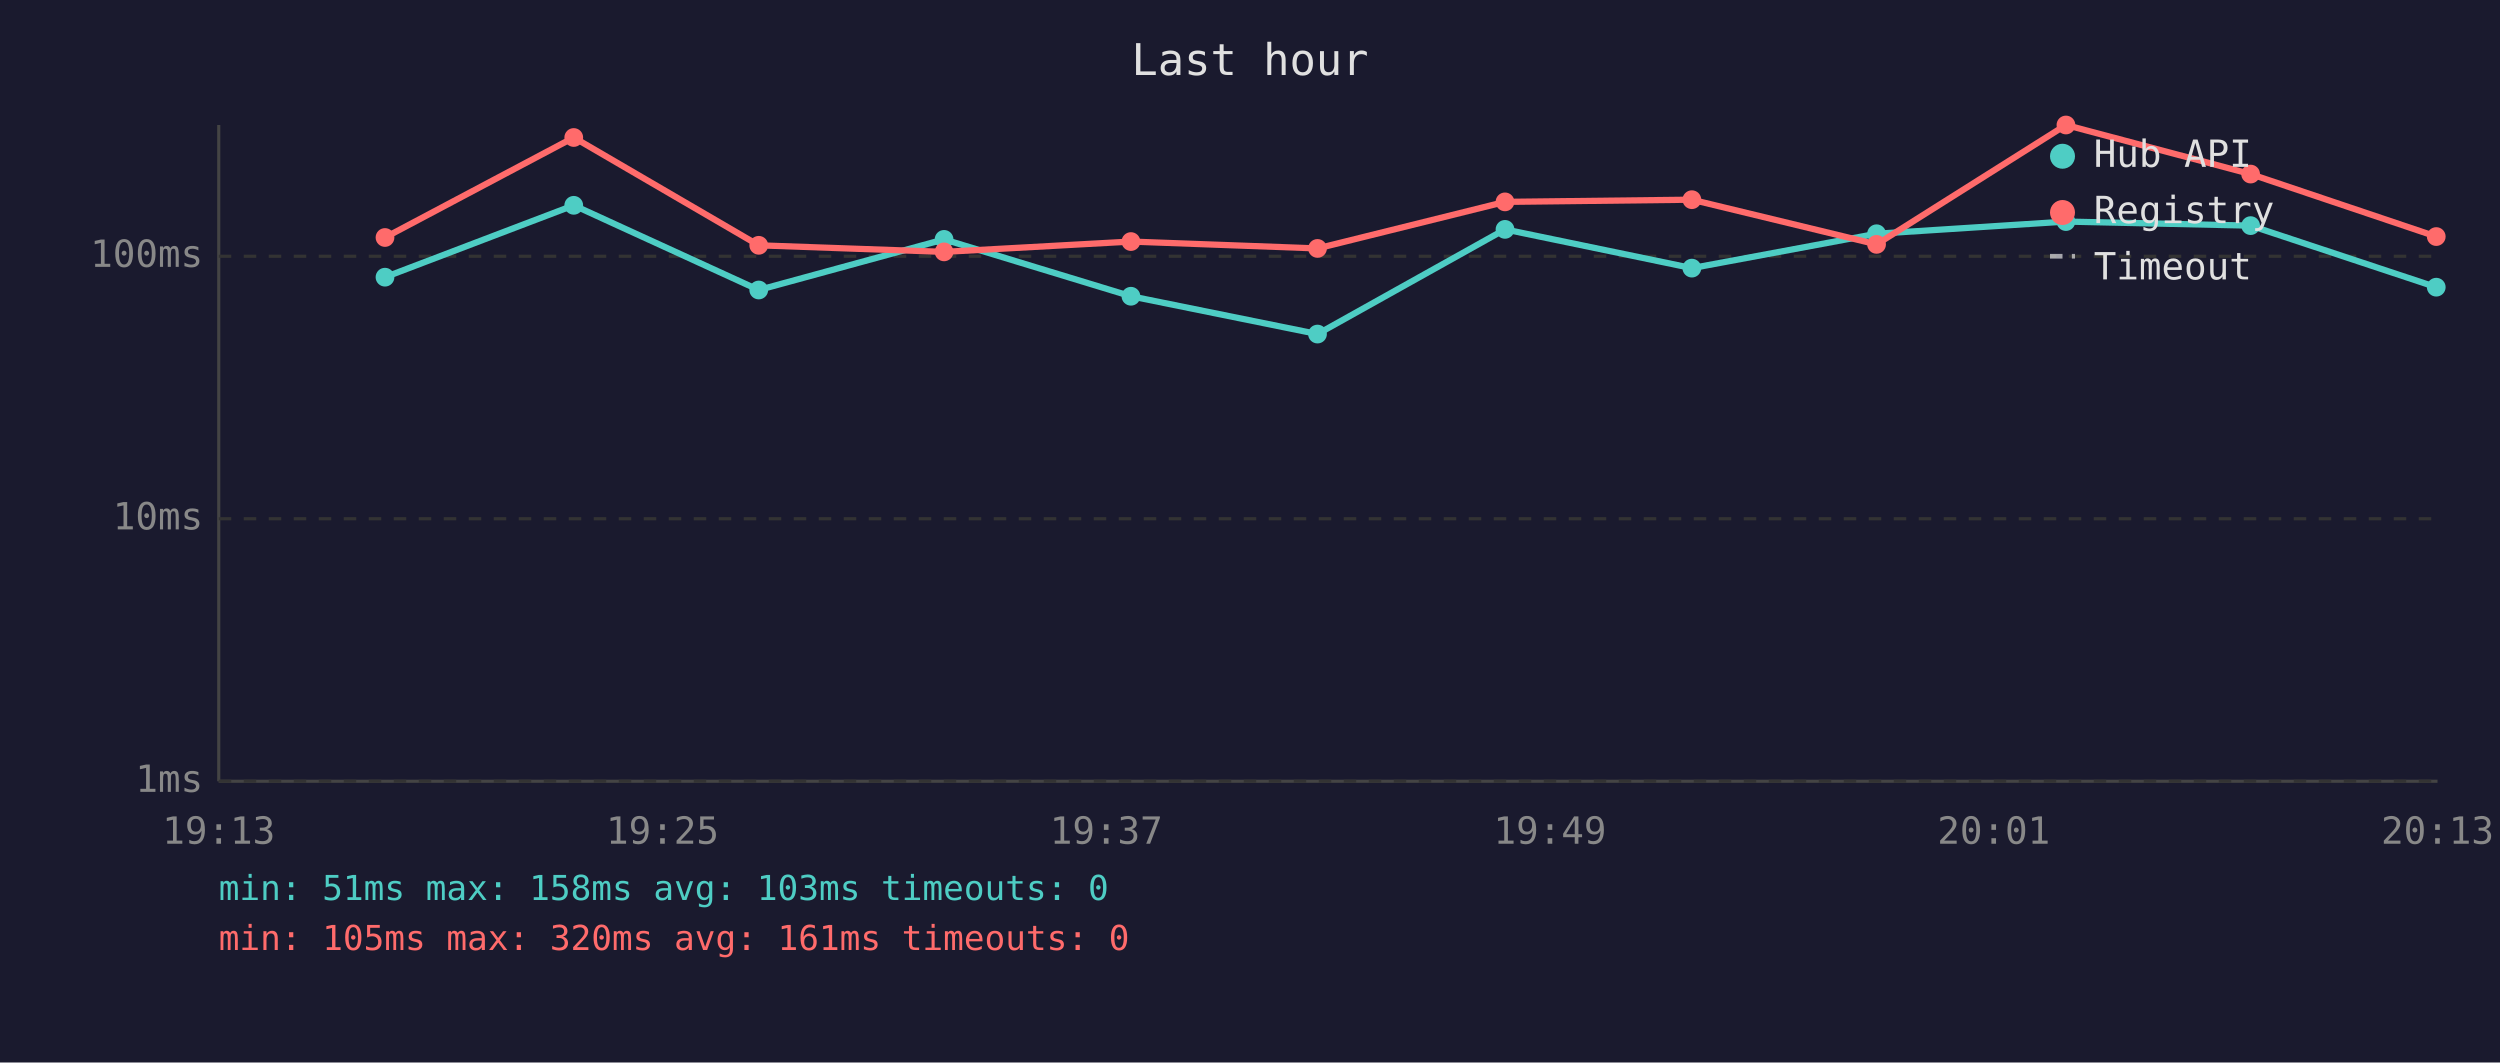
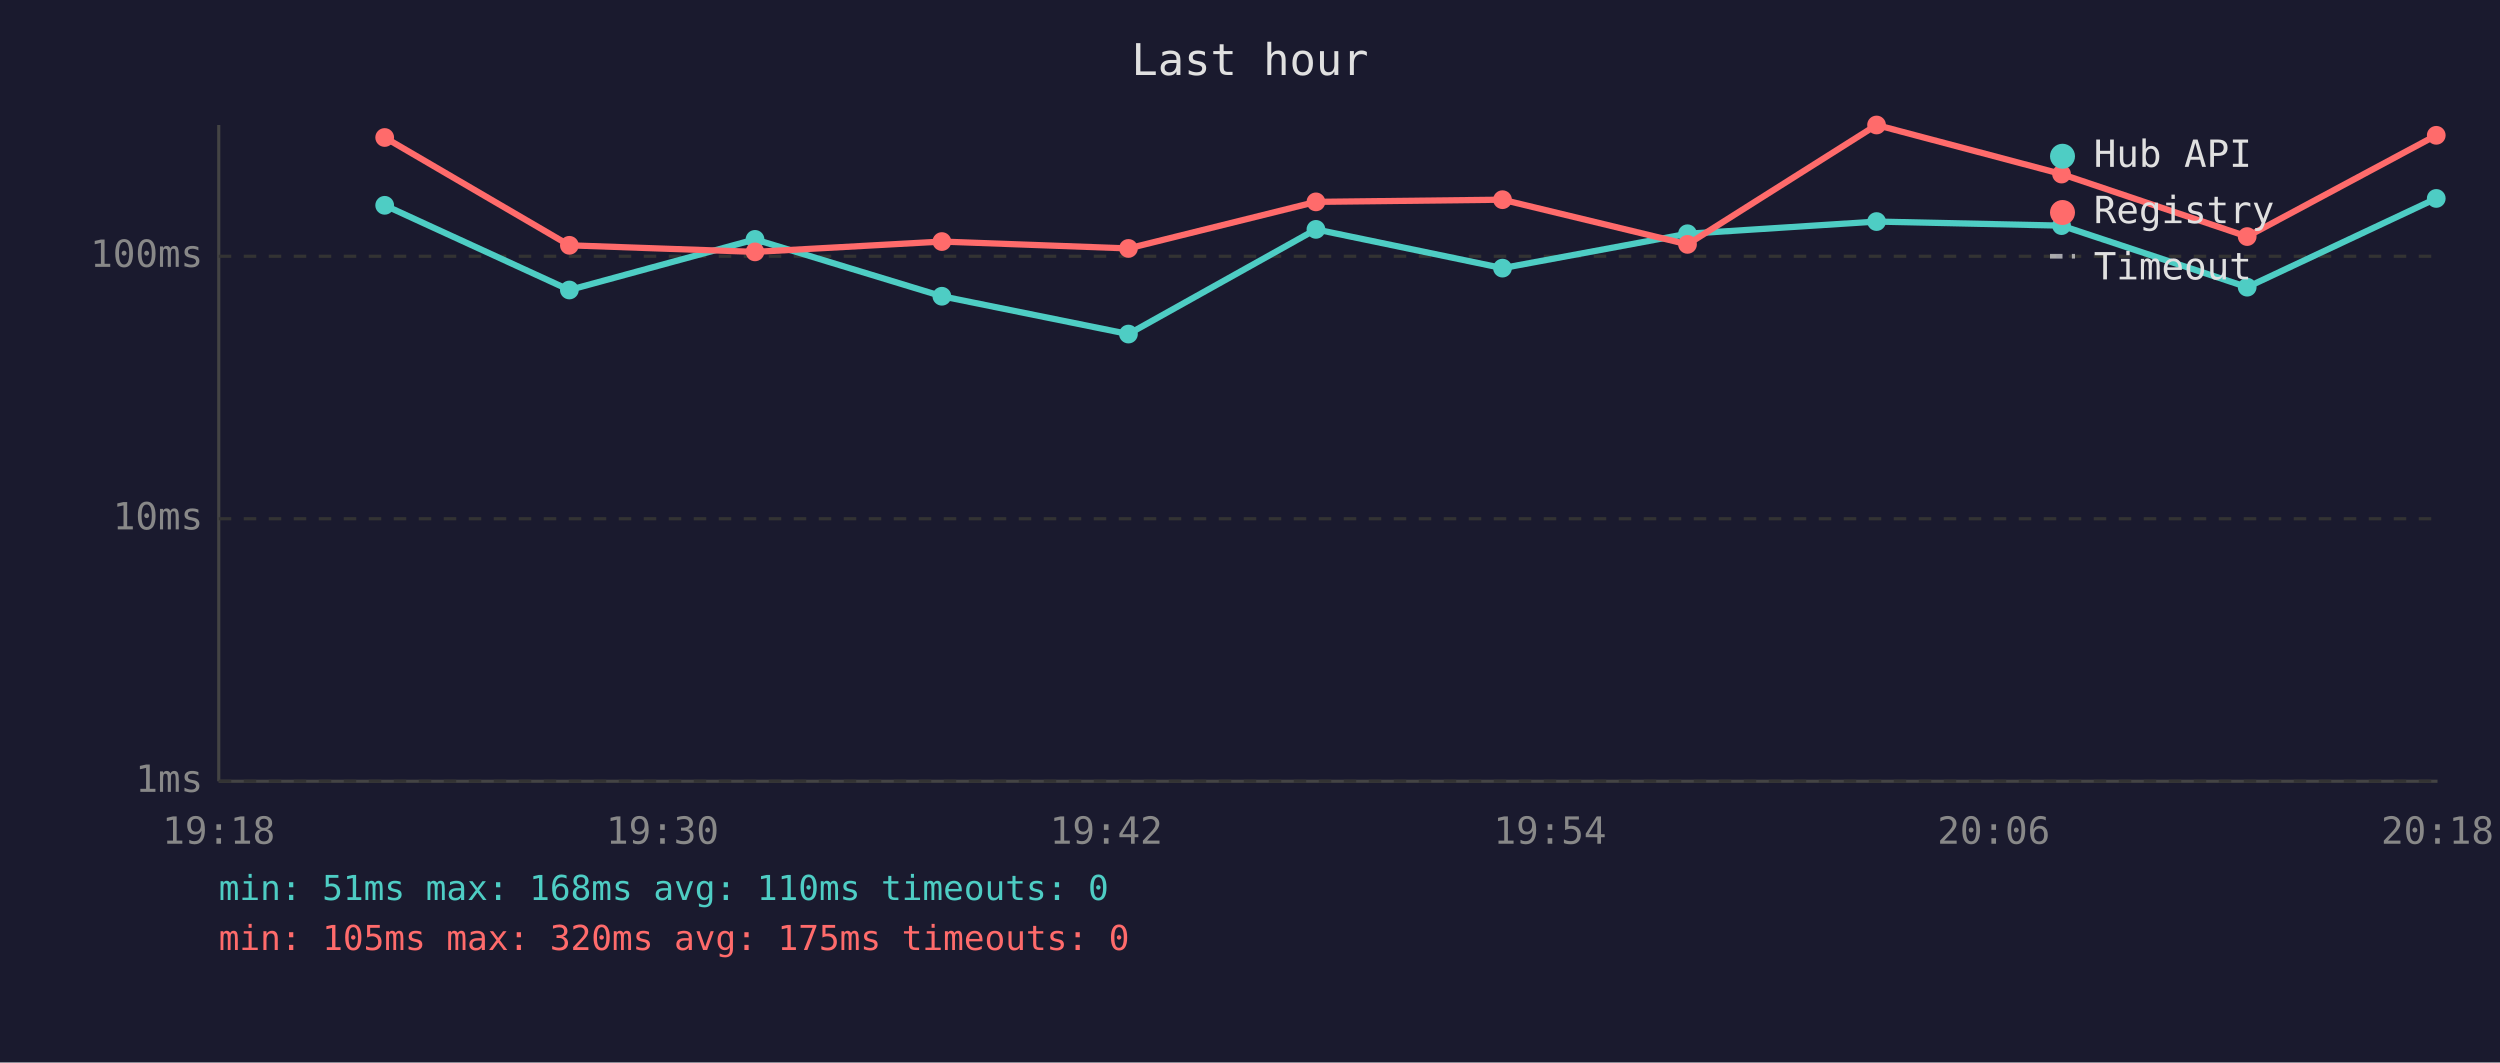
<svg xmlns="http://www.w3.org/2000/svg" viewBox="0 0 800 340" font-family="monospace" font-size="12">
  <rect width="800" height="340" fill="#1a1a2e" />
  <text x="400" y="24" fill="#e0e0e0" font-size="14" text-anchor="middle">Last hour</text>
  <line x1="70" y1="40" x2="70" y2="250" stroke="#444" stroke-width="1" />
  <line x1="70" y1="250" x2="780" y2="250" stroke="#444" stroke-width="1" />
  <line x1="70" y1="250" x2="780" y2="250" stroke="#333" stroke-width="1" stroke-dasharray="4" />
  <text x="65" y="250" fill="#888" text-anchor="end" dominant-baseline="middle">1ms</text>
  <line x1="70" y1="166" x2="780" y2="166" stroke="#333" stroke-width="1" stroke-dasharray="4" />
  <text x="65" y="166" fill="#888" text-anchor="end" dominant-baseline="middle">10ms</text>
  <line x1="70" y1="82" x2="780" y2="82" stroke="#333" stroke-width="1" stroke-dasharray="4" />
  <text x="65" y="82" fill="#888" text-anchor="end" dominant-baseline="middle">100ms</text>
-   <text x="70" y="270" fill="#888" text-anchor="middle">19:13</text>
-   <text x="212" y="270" fill="#888" text-anchor="middle">19:25</text>
-   <text x="354" y="270" fill="#888" text-anchor="middle">19:37</text>
-   <text x="496" y="270" fill="#888" text-anchor="middle">19:49</text>
-   <text x="638" y="270" fill="#888" text-anchor="middle">20:01</text>
-   <text x="780" y="270" fill="#888" text-anchor="middle">20:13</text>
-   <polyline points="123.2,88.7 183.6,65.7 242.8,92.8 302.1,76.6 361.9,94.8 421.6,106.9 481.6,73.4 541.4,85.8 600.5,74.8 661.1,70.9 720.2,72.2 779.6,91.9" fill="none" stroke="#4ecdc4" stroke-width="2" opacity="1" />
-   <circle cx="123.2" cy="88.7" r="3" fill="#4ecdc4" />
-   <circle cx="183.6" cy="65.7" r="3" fill="#4ecdc4" />
-   <circle cx="242.8" cy="92.8" r="3" fill="#4ecdc4" />
-   <circle cx="302.1" cy="76.6" r="3" fill="#4ecdc4" />
-   <circle cx="361.9" cy="94.8" r="3" fill="#4ecdc4" />
-   <circle cx="421.6" cy="106.9" r="3" fill="#4ecdc4" />
-   <circle cx="481.6" cy="73.4" r="3" fill="#4ecdc4" />
-   <circle cx="541.4" cy="85.8" r="3" fill="#4ecdc4" />
-   <circle cx="600.5" cy="74.8" r="3" fill="#4ecdc4" />
-   <circle cx="661.1" cy="70.9" r="3" fill="#4ecdc4" />
-   <circle cx="720.2" cy="72.2" r="3" fill="#4ecdc4" />
-   <circle cx="779.6" cy="91.9" r="3" fill="#4ecdc4" />
-   <polyline points="123.2,76.0 183.6,44.0 242.8,78.5 302.1,80.6 361.9,77.3 421.6,79.5 481.6,64.6 541.4,63.9 600.5,78.2 661.1,40.0 720.2,55.7 779.6,75.7" fill="none" stroke="#ff6b6b" stroke-width="2" opacity="1" />
-   <circle cx="123.2" cy="76.0" r="3" fill="#ff6b6b" />
-   <circle cx="183.6" cy="44.0" r="3" fill="#ff6b6b" />
-   <circle cx="242.8" cy="78.5" r="3" fill="#ff6b6b" />
-   <circle cx="302.1" cy="80.6" r="3" fill="#ff6b6b" />
-   <circle cx="361.9" cy="77.3" r="3" fill="#ff6b6b" />
-   <circle cx="421.6" cy="79.5" r="3" fill="#ff6b6b" />
-   <circle cx="481.6" cy="64.6" r="3" fill="#ff6b6b" />
-   <circle cx="541.4" cy="63.9" r="3" fill="#ff6b6b" />
-   <circle cx="600.5" cy="78.2" r="3" fill="#ff6b6b" />
-   <circle cx="661.1" cy="40.0" r="3" fill="#ff6b6b" />
-   <circle cx="720.2" cy="55.7" r="3" fill="#ff6b6b" />
-   <circle cx="779.6" cy="75.7" r="3" fill="#ff6b6b" />
+   <text x="70" y="270" fill="#888" text-anchor="middle">19:18</text>
+   <text x="212" y="270" fill="#888" text-anchor="middle">19:30</text>
+   <text x="354" y="270" fill="#888" text-anchor="middle">19:42</text>
+   <text x="496" y="270" fill="#888" text-anchor="middle">19:54</text>
+   <text x="638" y="270" fill="#888" text-anchor="middle">20:06</text>
+   <text x="780" y="270" fill="#888" text-anchor="middle">20:18</text>
+   <polyline points="123.1,65.7 182.2,92.8 241.6,76.6 301.4,94.8 361.1,106.9 421.1,73.4 480.8,85.8 540.0,74.8 600.5,70.9 659.7,72.2 719.1,91.9 779.6,63.5" fill="none" stroke="#4ecdc4" stroke-width="2" opacity="1" />
+   <circle cx="123.1" cy="65.7" r="3" fill="#4ecdc4" />
+   <circle cx="182.2" cy="92.8" r="3" fill="#4ecdc4" />
+   <circle cx="241.6" cy="76.6" r="3" fill="#4ecdc4" />
+   <circle cx="301.4" cy="94.8" r="3" fill="#4ecdc4" />
+   <circle cx="361.1" cy="106.9" r="3" fill="#4ecdc4" />
+   <circle cx="421.1" cy="73.4" r="3" fill="#4ecdc4" />
+   <circle cx="480.8" cy="85.8" r="3" fill="#4ecdc4" />
+   <circle cx="540.0" cy="74.8" r="3" fill="#4ecdc4" />
+   <circle cx="600.5" cy="70.9" r="3" fill="#4ecdc4" />
+   <circle cx="659.7" cy="72.2" r="3" fill="#4ecdc4" />
+   <circle cx="719.1" cy="91.9" r="3" fill="#4ecdc4" />
+   <circle cx="779.6" cy="63.5" r="3" fill="#4ecdc4" />
+   <polyline points="123.1,44.0 182.2,78.5 241.6,80.6 301.4,77.3 361.1,79.5 421.1,64.6 480.8,63.9 540.0,78.2 600.5,40.0 659.7,55.7 719.1,75.7 779.6,43.3" fill="none" stroke="#ff6b6b" stroke-width="2" opacity="1" />
+   <circle cx="123.1" cy="44.0" r="3" fill="#ff6b6b" />
+   <circle cx="182.2" cy="78.5" r="3" fill="#ff6b6b" />
+   <circle cx="241.6" cy="80.6" r="3" fill="#ff6b6b" />
+   <circle cx="301.4" cy="77.3" r="3" fill="#ff6b6b" />
+   <circle cx="361.1" cy="79.5" r="3" fill="#ff6b6b" />
+   <circle cx="421.1" cy="64.6" r="3" fill="#ff6b6b" />
+   <circle cx="480.8" cy="63.9" r="3" fill="#ff6b6b" />
+   <circle cx="540.0" cy="78.2" r="3" fill="#ff6b6b" />
+   <circle cx="600.5" cy="40.0" r="3" fill="#ff6b6b" />
+   <circle cx="659.7" cy="55.7" r="3" fill="#ff6b6b" />
+   <circle cx="719.1" cy="75.7" r="3" fill="#ff6b6b" />
+   <circle cx="779.6" cy="43.3" r="3" fill="#ff6b6b" />
  <circle cx="660" cy="50" r="4" fill="#4ecdc4" />
  <text x="670" y="50" fill="#e0e0e0" dominant-baseline="middle">Hub API</text>
  <circle cx="660" cy="68" r="4" fill="#ff6b6b" />
  <text x="670" y="68" fill="#e0e0e0" dominant-baseline="middle">Registry</text>
  <line x1="656" y1="82" x2="664" y2="82" stroke="#e0e0e0" stroke-width="1.5" stroke-dasharray="4,3" opacity="0.7" />
  <text x="670" y="86" fill="#e0e0e0" dominant-baseline="middle">Timeout</text>
-   <text x="70" y="288" fill="#4ecdc4" font-size="11">min: 51ms  max: 158ms  avg: 103ms  timeouts: 0</text>
-   <text x="70" y="304" fill="#ff6b6b" font-size="11">min: 105ms  max: 320ms  avg: 161ms  timeouts: 0</text>
+   <text x="70" y="288" fill="#4ecdc4" font-size="11">min: 51ms  max: 168ms  avg: 110ms  timeouts: 0</text>
+   <text x="70" y="304" fill="#ff6b6b" font-size="11">min: 105ms  max: 320ms  avg: 175ms  timeouts: 0</text>
</svg>
